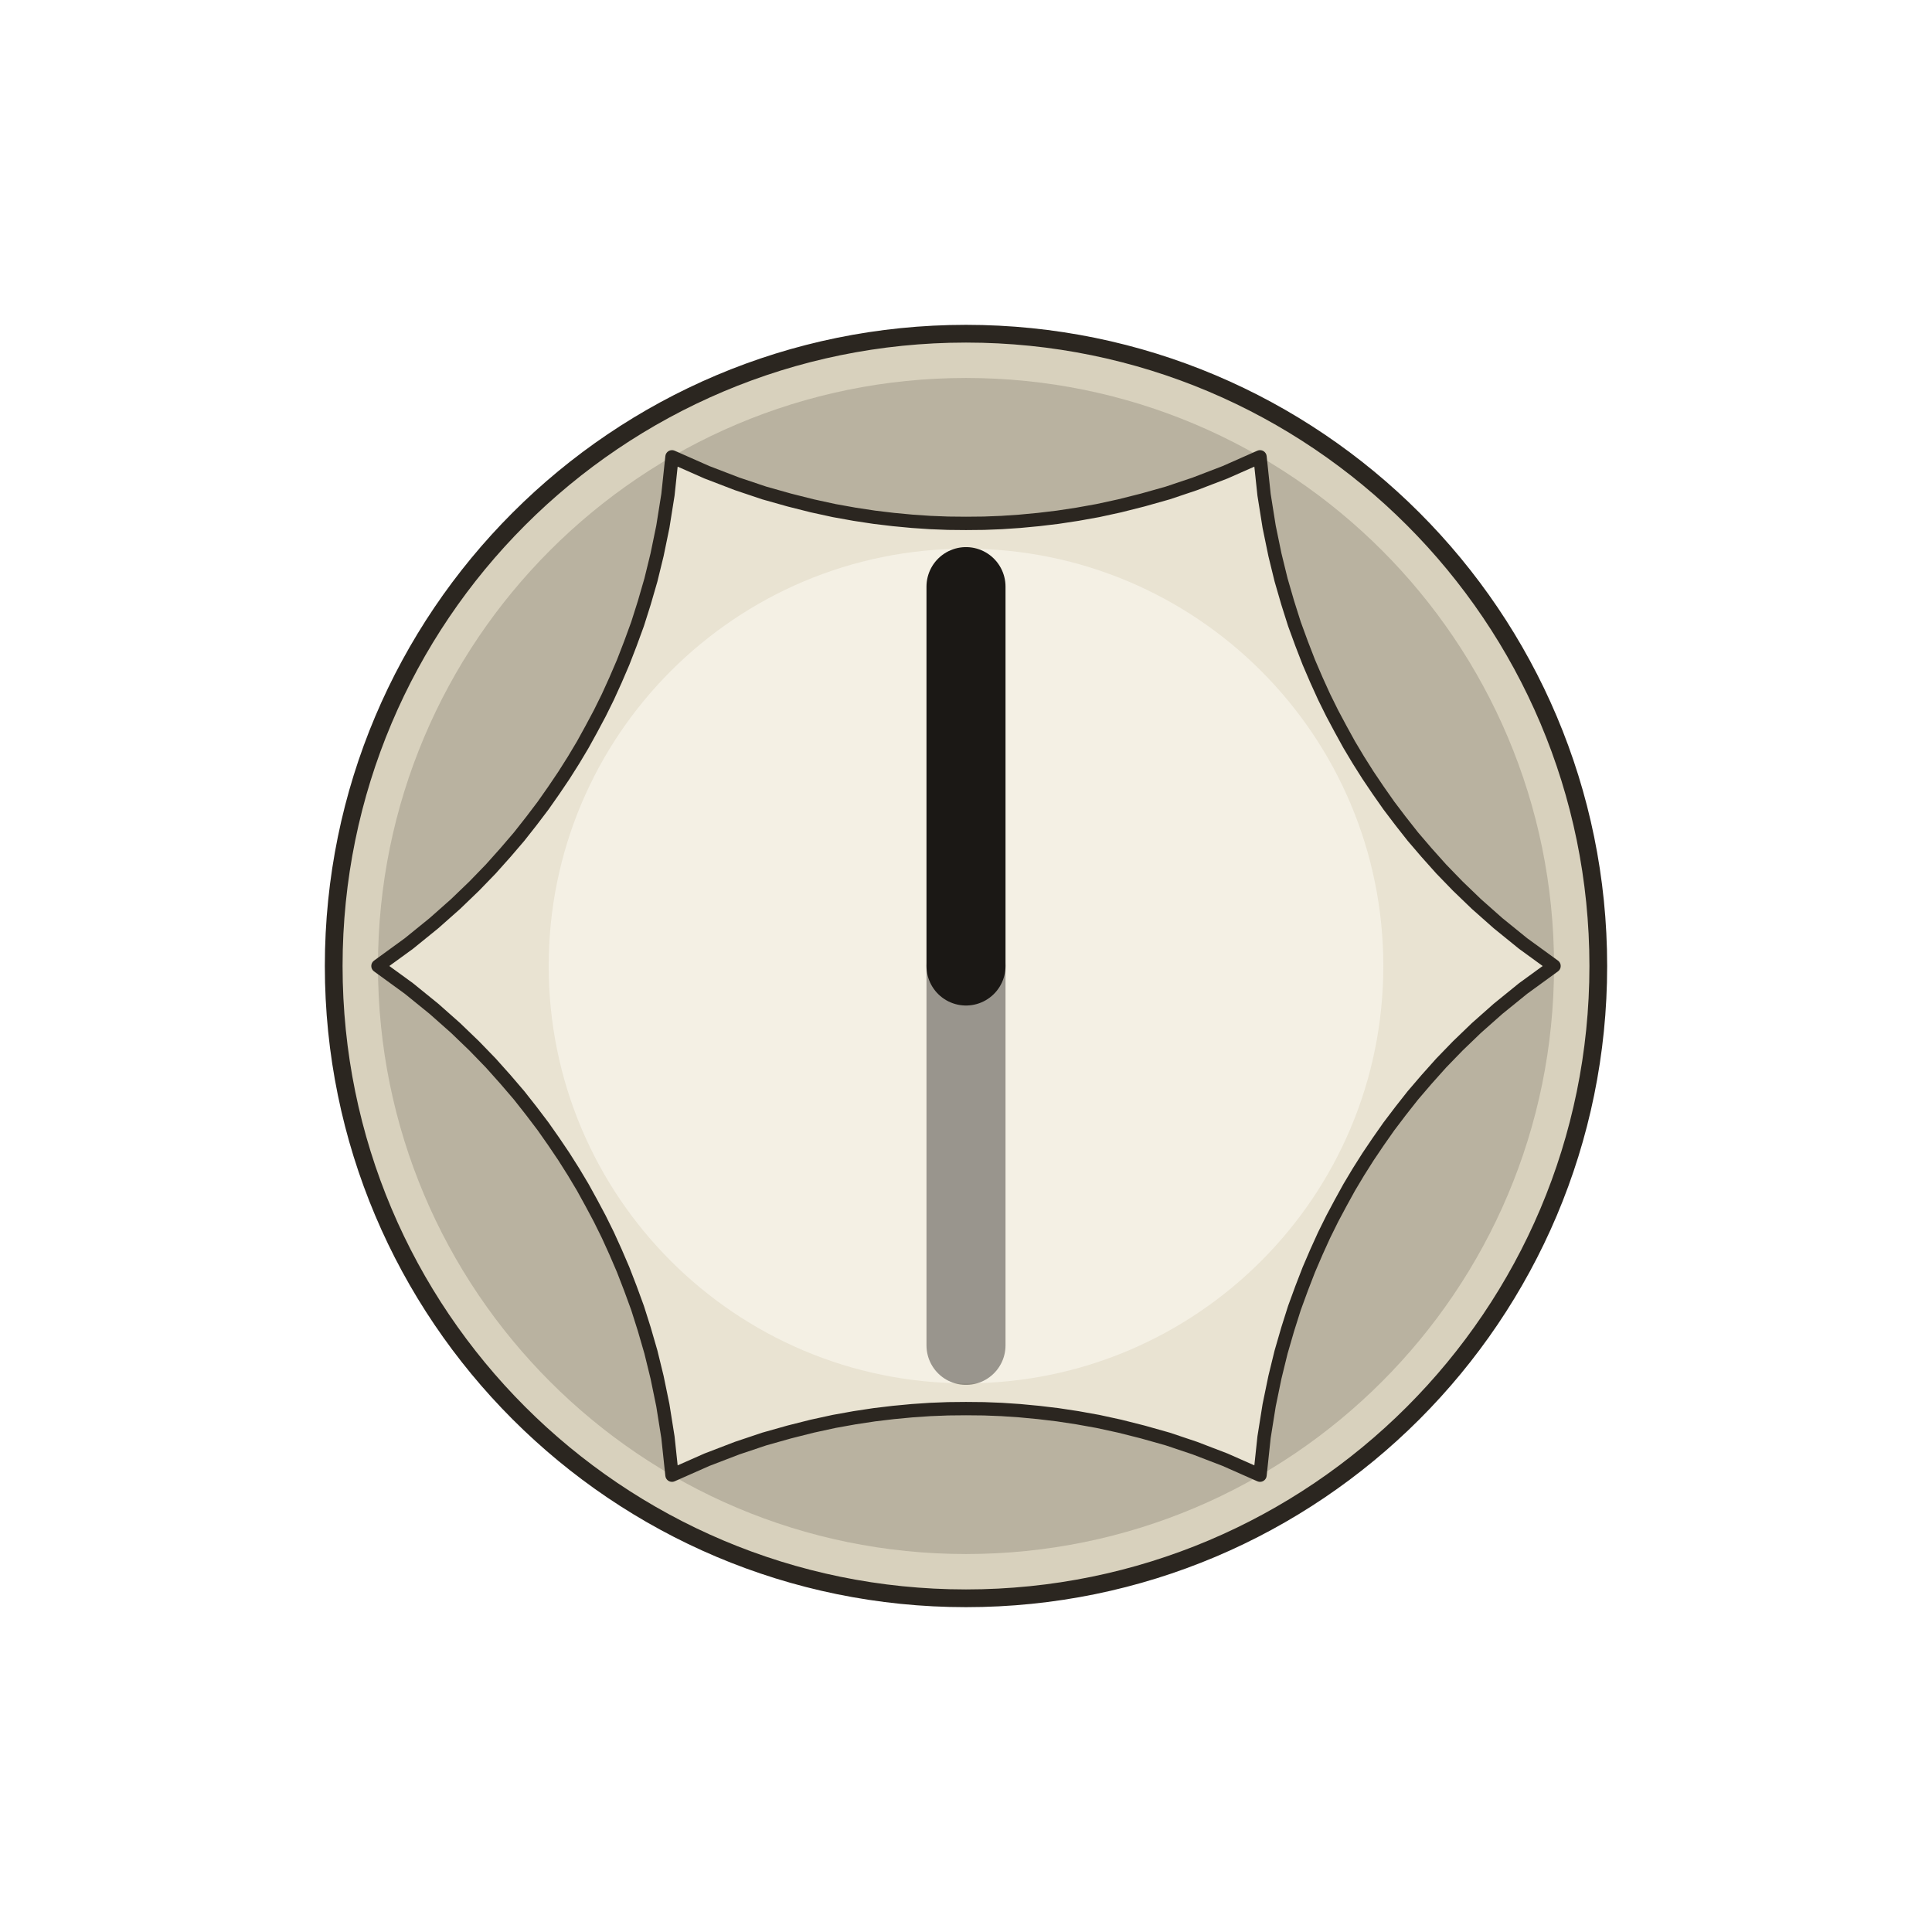
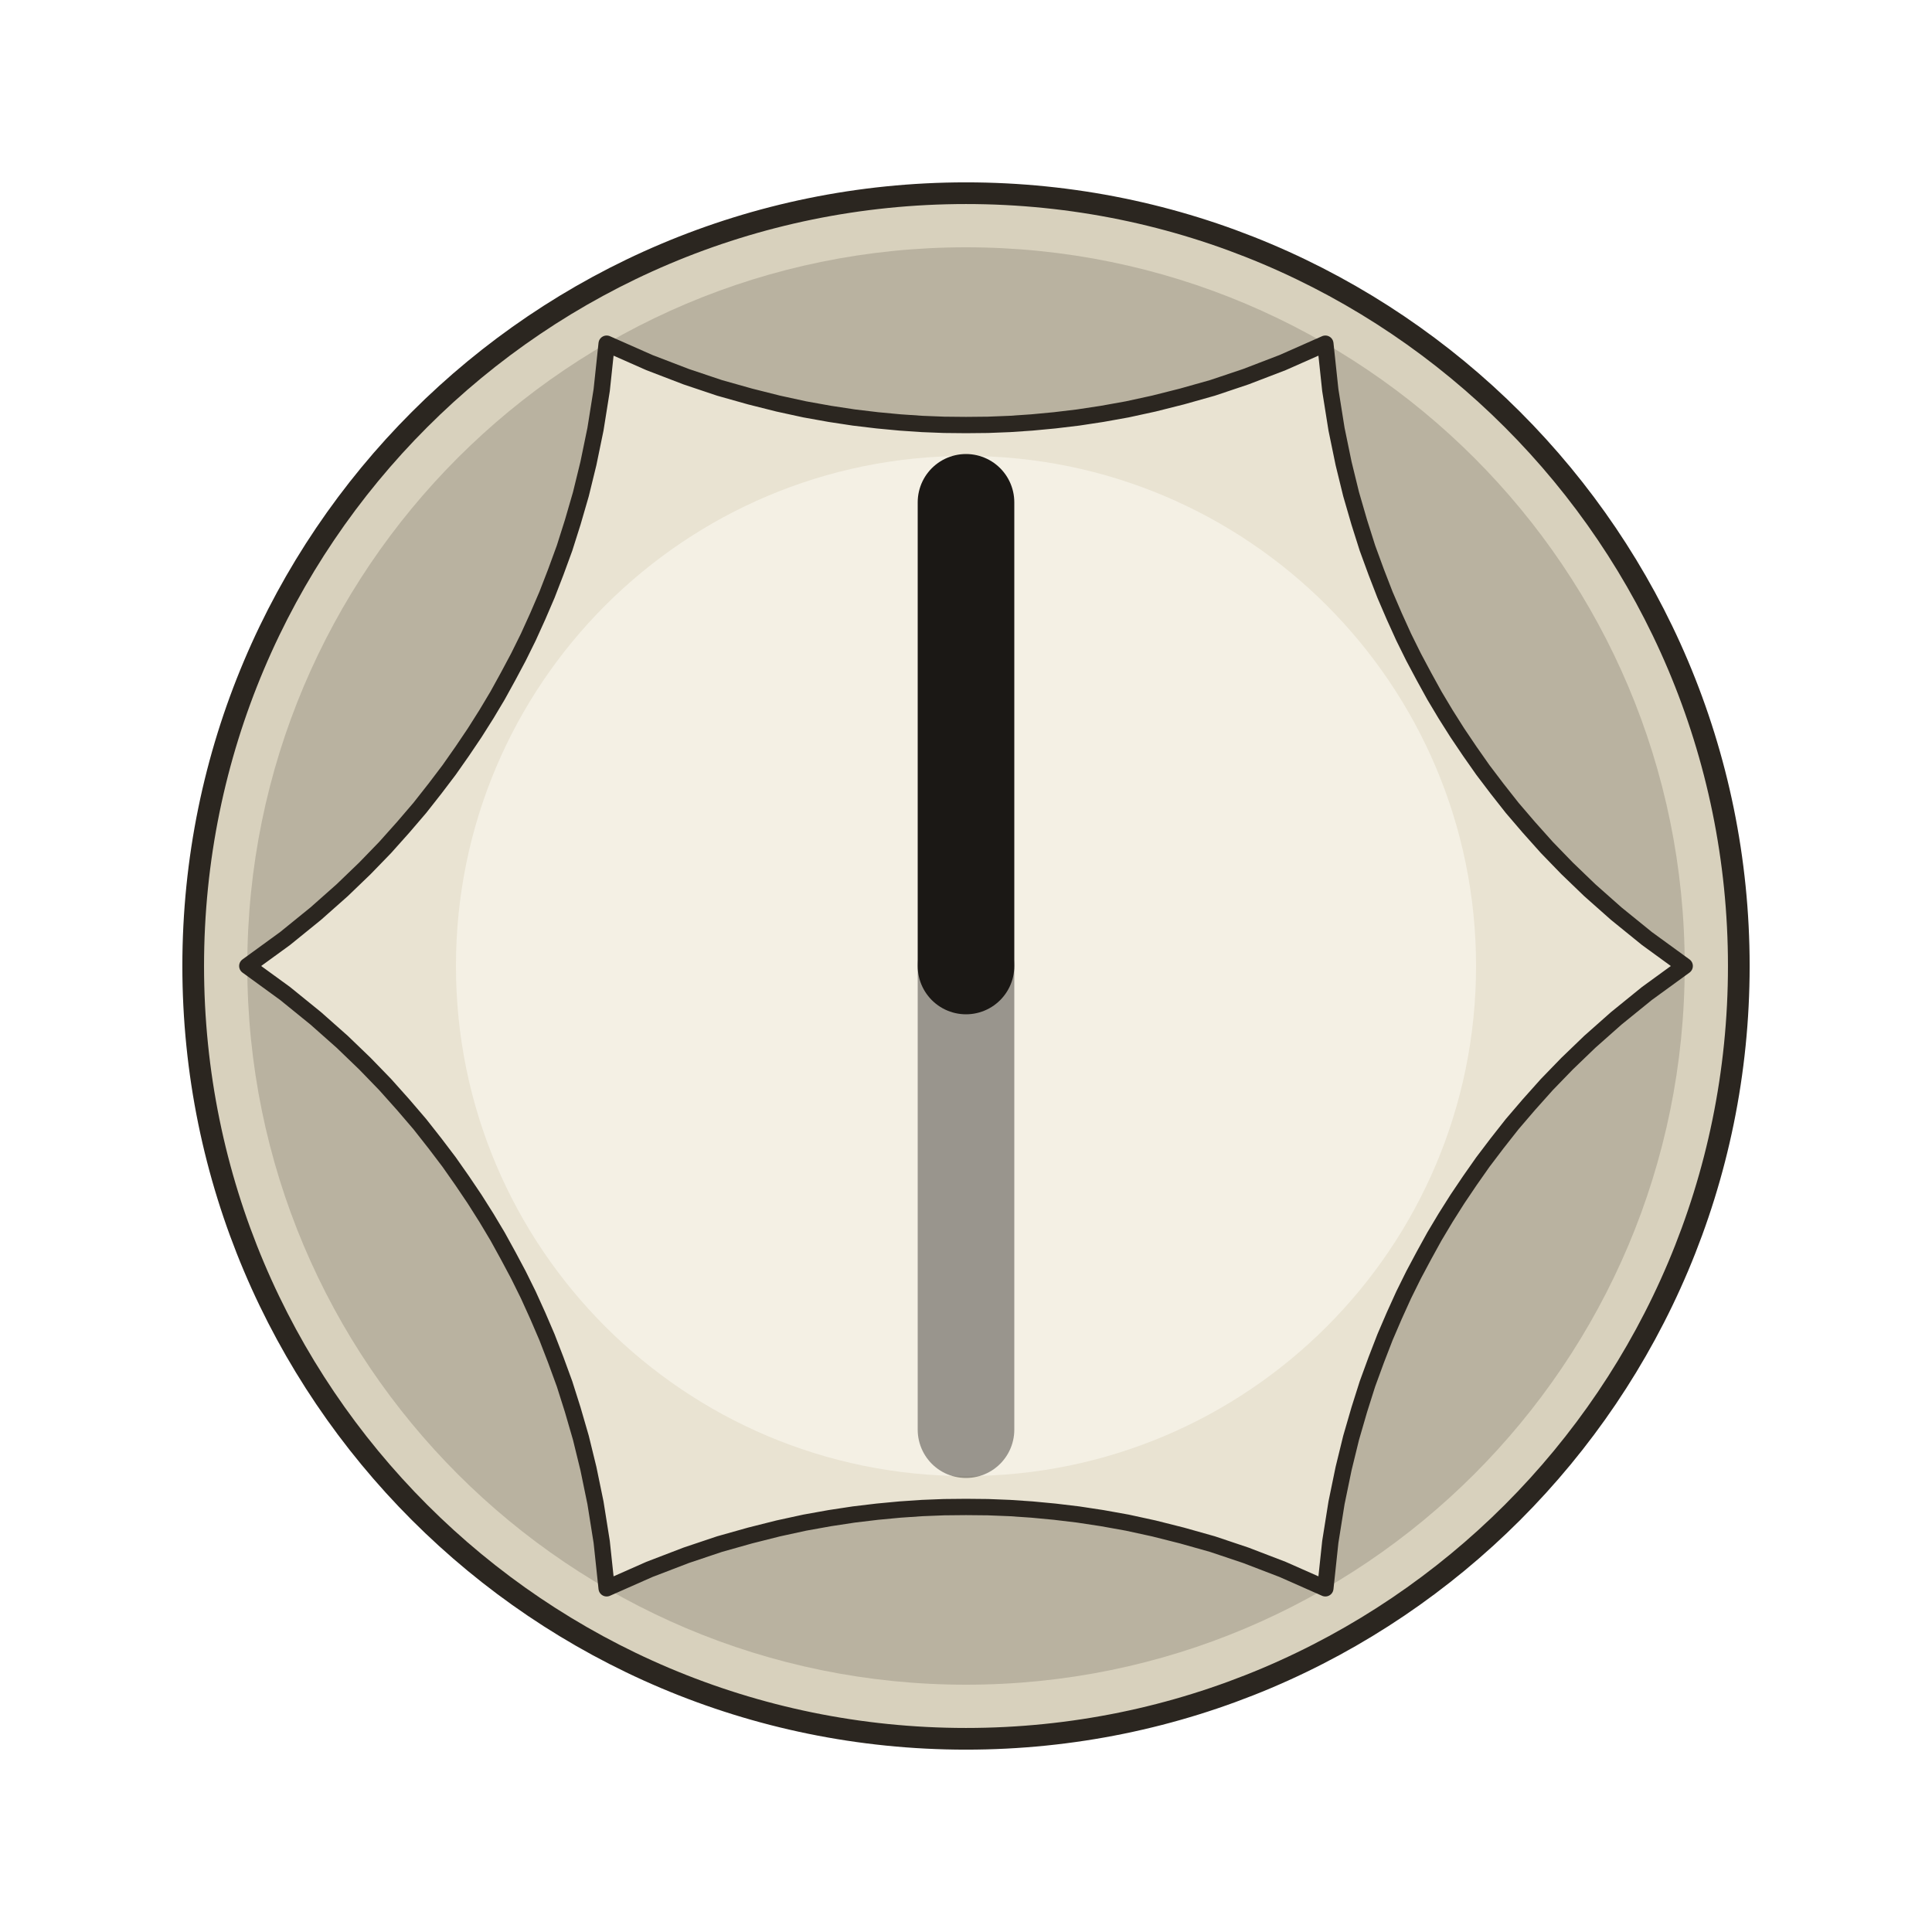
- <svg xmlns="http://www.w3.org/2000/svg" width="32.480" height="32.480" viewBox="-5.500 -5.500 11.000 11.000">
+ <svg xmlns="http://www.w3.org/2000/svg" width="26.575" height="26.575" viewBox="-4.500 -4.500 9.000 9.000">
  <circle cx="0" cy="0" r="3.600" fill="#d8d1bd" stroke="#2b2620" stroke-width="0.101" />
  <circle cx="0" cy="0" r="3.348" fill="#b9b2a0" />
  <path d="M 3.348 0.000 L 3.172 0.128 L 3.029 0.244 L 2.906 0.353 L 2.800 0.455 L 2.706 0.552 L 2.622 0.646 L 2.544 0.737 L 2.474 0.826 L 2.408 0.913 L 2.347 1.000 L 2.289 1.086 L 2.234 1.173 L 2.182 1.260 L 2.133 1.349 L 2.085 1.439 L 2.039 1.532 L 1.995 1.629 L 1.952 1.729 L 1.911 1.835 L 1.870 1.947 L 1.832 2.067 L 1.794 2.198 L 1.759 2.341 L 1.726 2.501 L 1.697 2.683 L 1.674 2.899 L 1.674 2.899 L 1.475 2.811 L 1.303 2.745 L 1.148 2.693 L 1.006 2.653 L 0.875 2.620 L 0.751 2.593 L 0.634 2.572 L 0.522 2.555 L 0.413 2.542 L 0.307 2.532 L 0.204 2.525 L 0.102 2.521 L 0.000 2.520 L -0.102 2.521 L -0.204 2.525 L -0.307 2.532 L -0.413 2.542 L -0.522 2.555 L -0.634 2.572 L -0.751 2.593 L -0.875 2.620 L -1.006 2.653 L -1.148 2.693 L -1.303 2.745 L -1.475 2.811 L -1.674 2.899 L -1.674 2.899 L -1.697 2.683 L -1.726 2.501 L -1.759 2.341 L -1.794 2.198 L -1.832 2.067 L -1.870 1.947 L -1.911 1.835 L -1.952 1.729 L -1.995 1.629 L -2.039 1.532 L -2.085 1.439 L -2.133 1.349 L -2.182 1.260 L -2.234 1.173 L -2.289 1.086 L -2.347 1.000 L -2.408 0.913 L -2.474 0.826 L -2.544 0.737 L -2.622 0.646 L -2.706 0.552 L -2.800 0.455 L -2.906 0.353 L -3.029 0.244 L -3.172 0.128 L -3.348 0.000 L -3.348 0.000 L -3.172 -0.128 L -3.029 -0.244 L -2.906 -0.353 L -2.800 -0.455 L -2.706 -0.552 L -2.622 -0.646 L -2.544 -0.737 L -2.474 -0.826 L -2.408 -0.913 L -2.347 -1.000 L -2.289 -1.086 L -2.234 -1.173 L -2.182 -1.260 L -2.133 -1.349 L -2.085 -1.439 L -2.039 -1.532 L -1.995 -1.629 L -1.952 -1.729 L -1.911 -1.835 L -1.870 -1.947 L -1.832 -2.067 L -1.794 -2.198 L -1.759 -2.341 L -1.726 -2.501 L -1.697 -2.683 L -1.674 -2.899 L -1.674 -2.899 L -1.475 -2.811 L -1.303 -2.745 L -1.148 -2.693 L -1.006 -2.653 L -0.875 -2.620 L -0.751 -2.593 L -0.634 -2.572 L -0.522 -2.555 L -0.413 -2.542 L -0.307 -2.532 L -0.204 -2.525 L -0.102 -2.521 L -0.000 -2.520 L 0.102 -2.521 L 0.204 -2.525 L 0.307 -2.532 L 0.413 -2.542 L 0.522 -2.555 L 0.634 -2.572 L 0.751 -2.593 L 0.875 -2.620 L 1.006 -2.653 L 1.148 -2.693 L 1.303 -2.745 L 1.475 -2.811 L 1.674 -2.899 L 1.674 -2.899 L 1.697 -2.683 L 1.726 -2.501 L 1.759 -2.341 L 1.794 -2.198 L 1.832 -2.067 L 1.870 -1.947 L 1.911 -1.835 L 1.952 -1.729 L 1.995 -1.629 L 2.039 -1.532 L 2.085 -1.439 L 2.133 -1.349 L 2.182 -1.260 L 2.234 -1.173 L 2.289 -1.086 L 2.347 -1.000 L 2.408 -0.913 L 2.474 -0.826 L 2.544 -0.737 L 2.622 -0.646 L 2.706 -0.552 L 2.800 -0.455 L 2.906 -0.353 L 3.029 -0.244 L 3.172 -0.128 L 3.348 0.000 Z" fill="#e9e3d2" stroke="#2b2620" stroke-width="0.076" stroke-linejoin="round" />
  <circle cx="0" cy="0" r="2.376" fill="#f4f0e4" />
  <line x1="0" y1="0" x2="0" y2="2.160" stroke="#1b1815" stroke-width="0.450" opacity="0.42" stroke-linecap="round" />
  <line x1="0" y1="0" x2="0" y2="-2.160" stroke="#1b1815" stroke-width="0.450" stroke-linecap="round" />
</svg>
